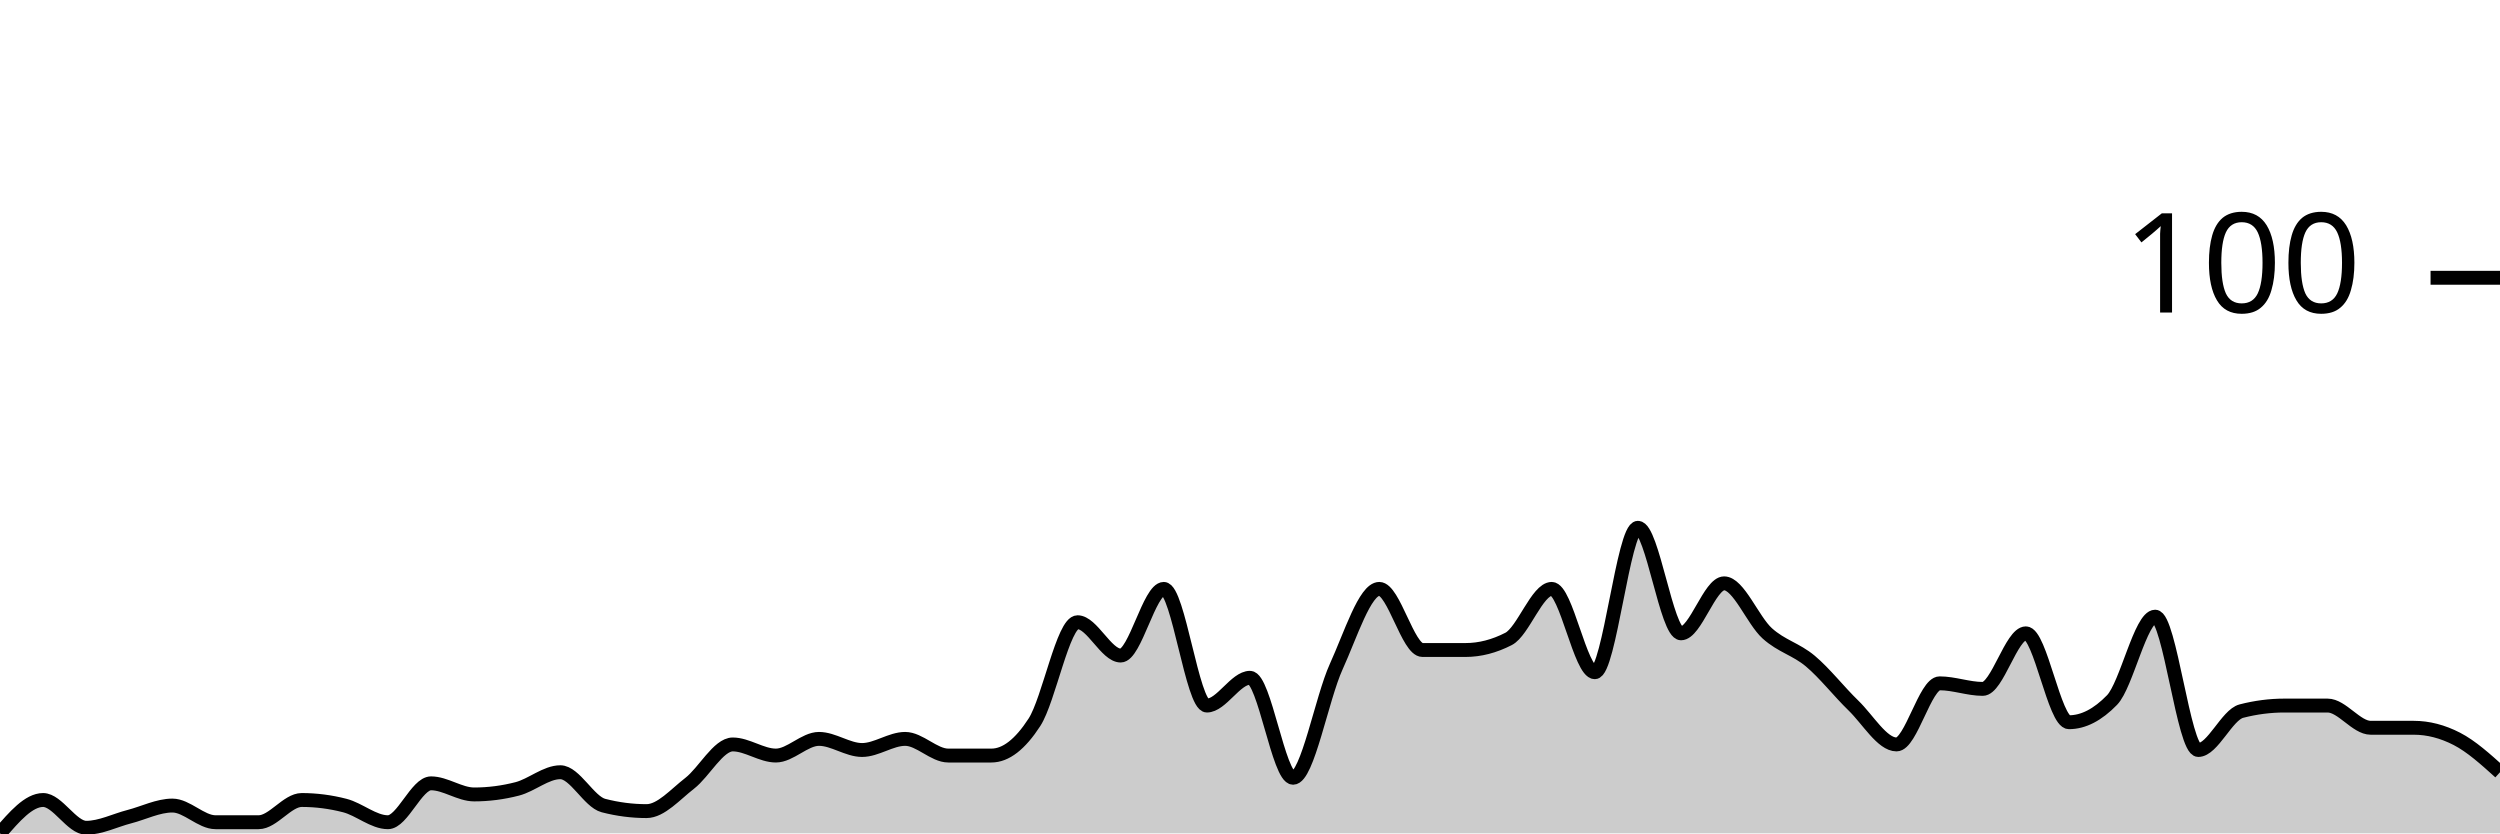
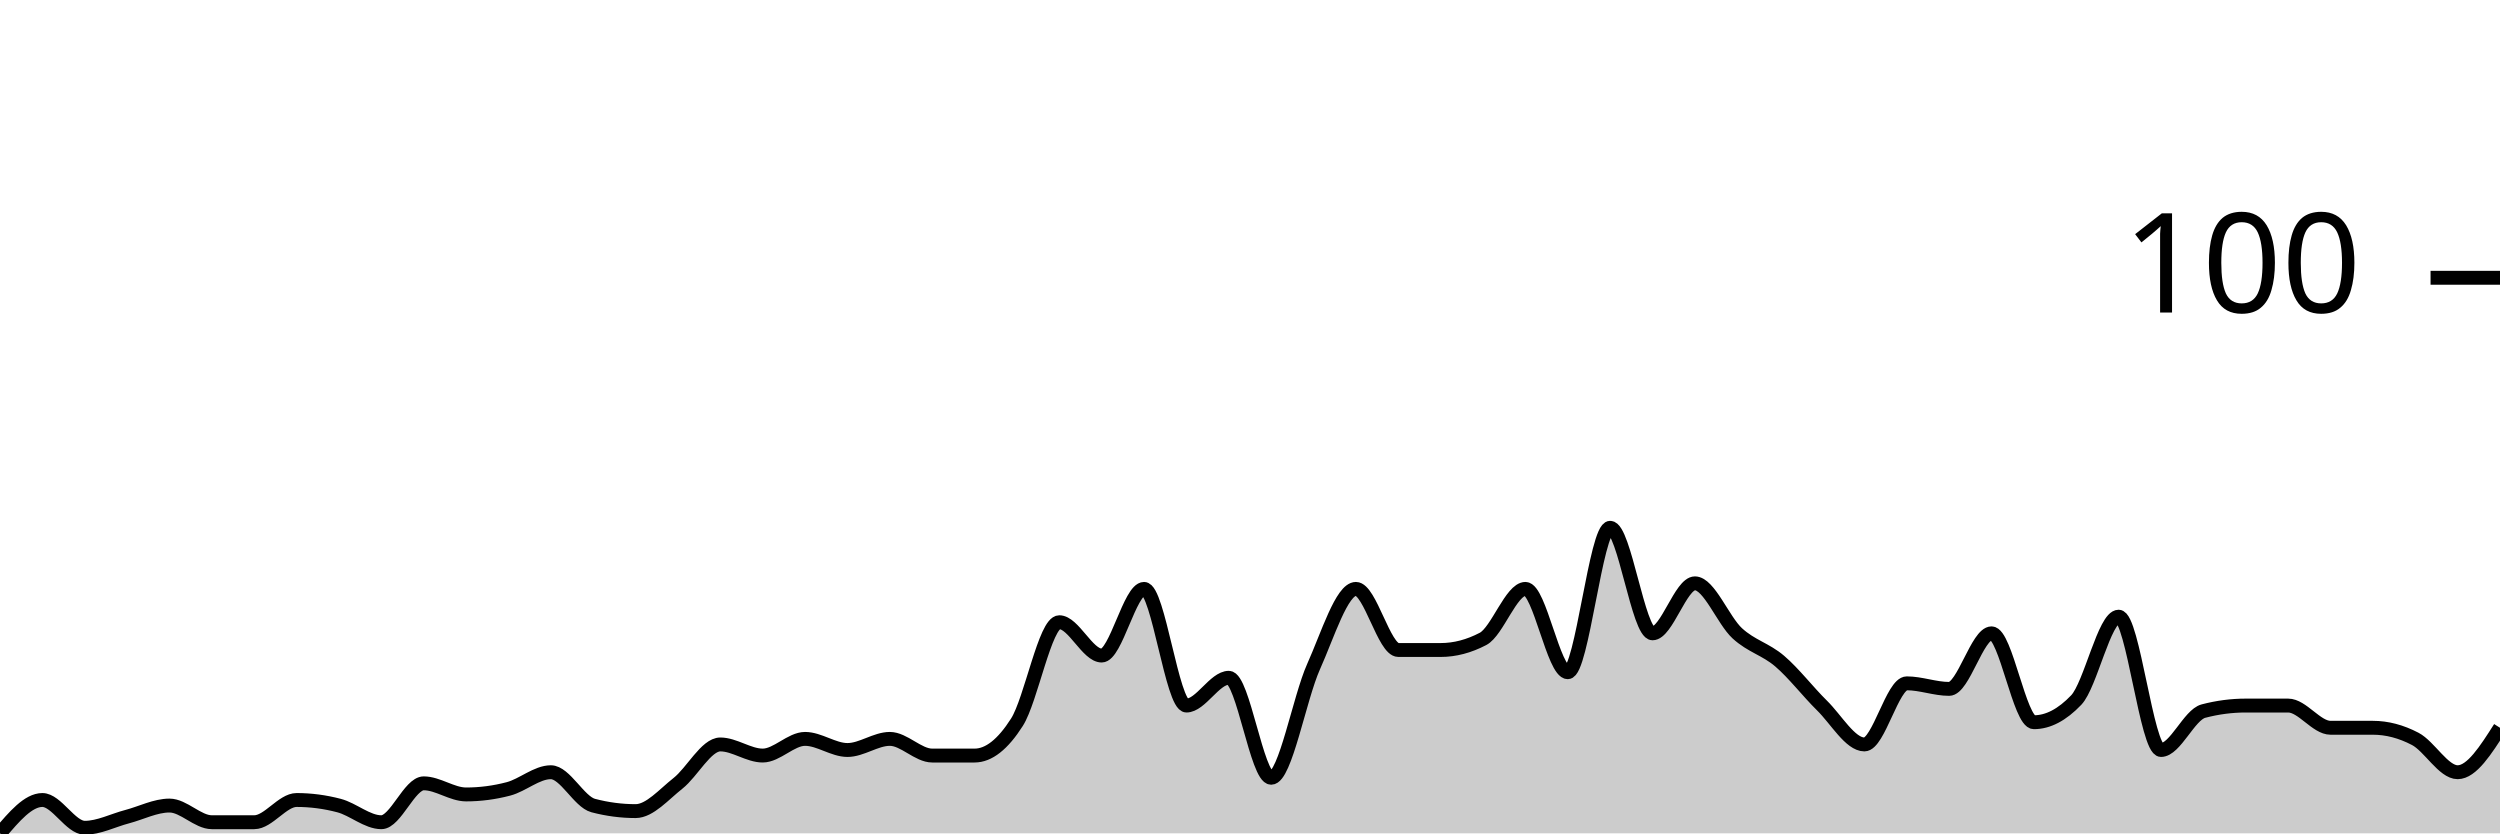
<svg xmlns="http://www.w3.org/2000/svg" viewBox="0 0 180 60">
  <g transform="translate(0,20)">
-     <path class="area" fill="rgba(0, 0, 0, 0.2)" d="M0,40C1.034,38.8,2.069,37.6,3.103,37.6C4.138,37.6,5.172,39.6,6.207,39.6C7.241,39.6,8.276,39.067,9.31,38.8C10.345,38.533,11.379,38,12.414,38C13.448,38,14.483,39.2,15.517,39.2C16.552,39.2,17.586,39.2,18.621,39.2C19.655,39.2,20.69,37.6,21.724,37.6C22.759,37.6,23.793,37.733,24.828,38C25.862,38.267,26.897,39.2,27.931,39.2C28.966,39.2,30,36.4,31.034,36.4C32.069,36.4,33.103,37.2,34.138,37.2C35.172,37.2,36.207,37.067,37.241,36.8C38.276,36.533,39.31,35.6,40.345,35.6C41.379,35.6,42.414,37.733,43.448,38C44.483,38.267,45.517,38.4,46.552,38.4C47.586,38.4,48.621,37.2,49.655,36.4C50.69,35.6,51.724,33.6,52.759,33.6C53.793,33.6,54.828,34.4,55.862,34.4C56.897,34.4,57.931,33.2,58.966,33.2C60,33.2,61.034,34,62.069,34C63.103,34,64.138,33.2,65.172,33.2C66.207,33.2,67.241,34.4,68.276,34.4C69.31,34.4,70.345,34.4,71.379,34.4C72.414,34.4,73.448,33.6,74.483,32C75.517,30.4,76.552,24.8,77.586,24.8C78.621,24.8,79.655,27.2,80.69,27.2C81.724,27.2,82.759,22.4,83.793,22.4C84.828,22.4,85.862,30.8,86.897,30.8C87.931,30.8,88.966,28.8,90,28.8C91.034,28.8,92.069,36,93.103,36C94.138,36,95.172,30.267,96.207,28C97.241,25.733,98.276,22.4,99.31,22.4C100.345,22.4,101.379,26.8,102.414,26.8C103.448,26.8,104.483,26.8,105.517,26.8C106.552,26.8,107.586,26.533,108.621,26C109.655,25.467,110.69,22.4,111.724,22.4C112.759,22.4,113.793,28.4,114.828,28.4C115.862,28.4,116.897,18,117.931,18C118.966,18,120,25.6,121.034,25.6C122.069,25.6,123.103,22,124.138,22C125.172,22,126.207,24.667,127.241,25.6C128.276,26.533,129.31,26.733,130.345,27.6C131.379,28.467,132.414,29.8,133.448,30.8C134.483,31.8,135.517,33.6,136.552,33.6C137.586,33.6,138.621,29.2,139.655,29.2C140.69,29.2,141.724,29.6,142.759,29.6C143.793,29.6,144.828,25.6,145.862,25.6C146.897,25.6,147.931,32,148.966,32C150,32,151.034,31.467,152.069,30.4C153.103,29.333,154.138,24.4,155.172,24.4C156.207,24.4,157.241,34,158.276,34C159.31,34,160.345,31.467,161.379,31.2C162.414,30.933,163.448,30.8,164.483,30.8C165.517,30.8,166.552,30.8,167.586,30.8C168.621,30.8,169.655,32.4,170.69,32.4C171.724,32.4,172.759,32.4,173.793,32.4C174.828,32.4,175.862,32.667,176.897,33.2C177.931,33.733,178.966,34.667,180,35.6L180,40C178.966,40,177.931,40,176.897,40C175.862,40,174.828,40,173.793,40C172.759,40,171.724,40,170.69,40C169.655,40,168.621,40,167.586,40C166.552,40,165.517,40,164.483,40C163.448,40,162.414,40,161.379,40C160.345,40,159.31,40,158.276,40C157.241,40,156.207,40,155.172,40C154.138,40,153.103,40,152.069,40C151.034,40,150,40,148.966,40C147.931,40,146.897,40,145.862,40C144.828,40,143.793,40,142.759,40C141.724,40,140.69,40,139.655,40C138.621,40,137.586,40,136.552,40C135.517,40,134.483,40,133.448,40C132.414,40,131.379,40,130.345,40C129.31,40,128.276,40,127.241,40C126.207,40,125.172,40,124.138,40C123.103,40,122.069,40,121.034,40C120,40,118.966,40,117.931,40C116.897,40,115.862,40,114.828,40C113.793,40,112.759,40,111.724,40C110.69,40,109.655,40,108.621,40C107.586,40,106.552,40,105.517,40C104.483,40,103.448,40,102.414,40C101.379,40,100.345,40,99.31,40C98.276,40,97.241,40,96.207,40C95.172,40,94.138,40,93.103,40C92.069,40,91.034,40,90,40C88.966,40,87.931,40,86.897,40C85.862,40,84.828,40,83.793,40C82.759,40,81.724,40,80.69,40C79.655,40,78.621,40,77.586,40C76.552,40,75.517,40,74.483,40C73.448,40,72.414,40,71.379,40C70.345,40,69.31,40,68.276,40C67.241,40,66.207,40,65.172,40C64.138,40,63.103,40,62.069,40C61.034,40,60,40,58.966,40C57.931,40,56.897,40,55.862,40C54.828,40,53.793,40,52.759,40C51.724,40,50.69,40,49.655,40C48.621,40,47.586,40,46.552,40C45.517,40,44.483,40,43.448,40C42.414,40,41.379,40,40.345,40C39.31,40,38.276,40,37.241,40C36.207,40,35.172,40,34.138,40C33.103,40,32.069,40,31.034,40C30,40,28.966,40,27.931,40C26.897,40,25.862,40,24.828,40C23.793,40,22.759,40,21.724,40C20.69,40,19.655,40,18.621,40C17.586,40,16.552,40,15.517,40C14.483,40,13.448,40,12.414,40C11.379,40,10.345,40,9.31,40C8.276,40,7.241,40,6.207,40C5.172,40,4.138,40,3.103,40C2.069,40,1.034,40,0,40Z" />
-     <path class="line" stroke="black" fill="none" d="M0,40C1.034,38.8,2.069,37.6,3.103,37.6C4.138,37.6,5.172,39.6,6.207,39.6C7.241,39.6,8.276,39.067,9.31,38.8C10.345,38.533,11.379,38,12.414,38C13.448,38,14.483,39.2,15.517,39.2C16.552,39.2,17.586,39.2,18.621,39.2C19.655,39.2,20.69,37.6,21.724,37.6C22.759,37.6,23.793,37.733,24.828,38C25.862,38.267,26.897,39.2,27.931,39.2C28.966,39.2,30,36.4,31.034,36.4C32.069,36.4,33.103,37.2,34.138,37.2C35.172,37.2,36.207,37.067,37.241,36.8C38.276,36.533,39.31,35.6,40.345,35.6C41.379,35.6,42.414,37.733,43.448,38C44.483,38.267,45.517,38.4,46.552,38.4C47.586,38.4,48.621,37.2,49.655,36.4C50.69,35.6,51.724,33.6,52.759,33.6C53.793,33.6,54.828,34.4,55.862,34.4C56.897,34.4,57.931,33.2,58.966,33.2C60,33.2,61.034,34,62.069,34C63.103,34,64.138,33.2,65.172,33.2C66.207,33.2,67.241,34.4,68.276,34.4C69.31,34.4,70.345,34.4,71.379,34.4C72.414,34.4,73.448,33.6,74.483,32C75.517,30.4,76.552,24.8,77.586,24.8C78.621,24.8,79.655,27.2,80.69,27.2C81.724,27.2,82.759,22.4,83.793,22.4C84.828,22.4,85.862,30.8,86.897,30.8C87.931,30.8,88.966,28.8,90,28.8C91.034,28.8,92.069,36,93.103,36C94.138,36,95.172,30.267,96.207,28C97.241,25.733,98.276,22.4,99.31,22.4C100.345,22.4,101.379,26.8,102.414,26.8C103.448,26.8,104.483,26.8,105.517,26.8C106.552,26.8,107.586,26.533,108.621,26C109.655,25.467,110.69,22.4,111.724,22.4C112.759,22.4,113.793,28.4,114.828,28.4C115.862,28.4,116.897,18,117.931,18C118.966,18,120,25.6,121.034,25.6C122.069,25.6,123.103,22,124.138,22C125.172,22,126.207,24.667,127.241,25.6C128.276,26.533,129.31,26.733,130.345,27.6C131.379,28.467,132.414,29.8,133.448,30.8C134.483,31.8,135.517,33.6,136.552,33.6C137.586,33.6,138.621,29.2,139.655,29.2C140.69,29.2,141.724,29.6,142.759,29.6C143.793,29.6,144.828,25.6,145.862,25.6C146.897,25.6,147.931,32,148.966,32C150,32,151.034,31.467,152.069,30.4C153.103,29.333,154.138,24.4,155.172,24.4C156.207,24.4,157.241,34,158.276,34C159.31,34,160.345,31.467,161.379,31.2C162.414,30.933,163.448,30.8,164.483,30.8C165.517,30.8,166.552,30.8,167.586,30.8C168.621,30.8,169.655,32.4,170.69,32.4C171.724,32.4,172.759,32.4,173.793,32.4C174.828,32.4,175.862,32.667,176.897,33.2C177.931,33.733,178.966,34.667,180,35.6" />
+     <path class="area" fill="rgba(0, 0, 0, 0.2)" d="M0,40C1.017,38.8,2.034,37.6,3.051,37.6C4.068,37.6,5.085,39.6,6.102,39.6C7.119,39.6,8.136,39.067,9.153,38.8C10.169,38.533,11.186,38,12.203,38C13.22,38,14.237,39.2,15.254,39.2C16.271,39.2,17.288,39.2,18.305,39.2C19.322,39.2,20.339,37.6,21.356,37.6C22.373,37.6,23.39,37.733,24.407,38C25.424,38.267,26.441,39.2,27.458,39.2C28.475,39.2,29.492,36.4,30.508,36.4C31.525,36.4,32.542,37.2,33.559,37.2C34.576,37.2,35.593,37.067,36.61,36.8C37.627,36.533,38.644,35.6,39.661,35.6C40.678,35.6,41.695,37.733,42.712,38C43.729,38.267,44.746,38.4,45.763,38.4C46.78,38.4,47.797,37.2,48.814,36.4C49.831,35.6,50.847,33.6,51.864,33.6C52.881,33.6,53.898,34.4,54.915,34.4C55.932,34.4,56.949,33.2,57.966,33.2C58.983,33.2,60,34,61.017,34C62.034,34,63.051,33.2,64.068,33.2C65.085,33.2,66.102,34.4,67.119,34.4C68.136,34.4,69.153,34.4,70.169,34.4C71.186,34.4,72.203,33.6,73.22,32C74.237,30.4,75.254,24.8,76.271,24.8C77.288,24.8,78.305,27.2,79.322,27.2C80.339,27.2,81.356,22.4,82.373,22.4C83.39,22.4,84.407,30.8,85.424,30.8C86.441,30.8,87.458,28.8,88.475,28.8C89.492,28.8,90.508,36,91.525,36C92.542,36,93.559,30.267,94.576,28C95.593,25.733,96.61,22.4,97.627,22.4C98.644,22.4,99.661,26.8,100.678,26.8C101.695,26.8,102.712,26.8,103.729,26.8C104.746,26.8,105.763,26.533,106.78,26C107.797,25.467,108.814,22.4,109.831,22.4C110.847,22.4,111.864,28.4,112.881,28.4C113.898,28.4,114.915,18,115.932,18C116.949,18,117.966,25.6,118.983,25.6C120,25.6,121.017,22,122.034,22C123.051,22,124.068,24.667,125.085,25.6C126.102,26.533,127.119,26.733,128.136,27.6C129.153,28.467,130.169,29.8,131.186,30.8C132.203,31.8,133.22,33.6,134.237,33.6C135.254,33.6,136.271,29.2,137.288,29.2C138.305,29.2,139.322,29.6,140.339,29.6C141.356,29.6,142.373,25.6,143.39,25.6C144.407,25.6,145.424,32,146.441,32C147.458,32,148.475,31.467,149.492,30.4C150.508,29.333,151.525,24.4,152.542,24.4C153.559,24.4,154.576,34,155.593,34C156.61,34,157.627,31.467,158.644,31.2C159.661,30.933,160.678,30.8,161.695,30.8C162.712,30.8,163.729,30.8,164.746,30.8C165.763,30.8,166.78,32.4,167.797,32.4C168.814,32.4,169.831,32.4,170.847,32.4C171.864,32.4,172.881,32.667,173.898,33.2C174.915,33.733,175.932,35.6,176.949,35.6C177.966,35.6,178.983,34,180,32.4L180,40C178.983,40,177.966,40,176.949,40C175.932,40,174.915,40,173.898,40C172.881,40,171.864,40,170.847,40C169.831,40,168.814,40,167.797,40C166.78,40,165.763,40,164.746,40C163.729,40,162.712,40,161.695,40C160.678,40,159.661,40,158.644,40C157.627,40,156.61,40,155.593,40C154.576,40,153.559,40,152.542,40C151.525,40,150.508,40,149.492,40C148.475,40,147.458,40,146.441,40C145.424,40,144.407,40,143.39,40C142.373,40,141.356,40,140.339,40C139.322,40,138.305,40,137.288,40C136.271,40,135.254,40,134.237,40C133.22,40,132.203,40,131.186,40C130.169,40,129.153,40,128.136,40C127.119,40,126.102,40,125.085,40C124.068,40,123.051,40,122.034,40C121.017,40,120,40,118.983,40C117.966,40,116.949,40,115.932,40C114.915,40,113.898,40,112.881,40C111.864,40,110.847,40,109.831,40C108.814,40,107.797,40,106.78,40C105.763,40,104.746,40,103.729,40C102.712,40,101.695,40,100.678,40C99.661,40,98.644,40,97.627,40C96.61,40,95.593,40,94.576,40C93.559,40,92.542,40,91.525,40C90.508,40,89.492,40,88.475,40C87.458,40,86.441,40,85.424,40C84.407,40,83.39,40,82.373,40C81.356,40,80.339,40,79.322,40C78.305,40,77.288,40,76.271,40C75.254,40,74.237,40,73.22,40C72.203,40,71.186,40,70.169,40C69.153,40,68.136,40,67.119,40C66.102,40,65.085,40,64.068,40C63.051,40,62.034,40,61.017,40C60,40,58.983,40,57.966,40C56.949,40,55.932,40,54.915,40C53.898,40,52.881,40,51.864,40C50.847,40,49.831,40,48.814,40C47.797,40,46.78,40,45.763,40C44.746,40,43.729,40,42.712,40C41.695,40,40.678,40,39.661,40C38.644,40,37.627,40,36.61,40C35.593,40,34.576,40,33.559,40C32.542,40,31.525,40,30.508,40C29.492,40,28.475,40,27.458,40C26.441,40,25.424,40,24.407,40C23.39,40,22.373,40,21.356,40C20.339,40,19.322,40,18.305,40C17.288,40,16.271,40,15.254,40C14.237,40,13.22,40,12.203,40C11.186,40,10.169,40,9.153,40C8.136,40,7.119,40,6.102,40C5.085,40,4.068,40,3.051,40C2.034,40,1.017,40,0,40Z" />
+     <path class="line" stroke="black" fill="none" d="M0,40C1.017,38.8,2.034,37.6,3.051,37.6C4.068,37.6,5.085,39.6,6.102,39.6C7.119,39.6,8.136,39.067,9.153,38.8C10.169,38.533,11.186,38,12.203,38C13.22,38,14.237,39.2,15.254,39.2C16.271,39.2,17.288,39.2,18.305,39.2C19.322,39.2,20.339,37.6,21.356,37.6C22.373,37.6,23.39,37.733,24.407,38C25.424,38.267,26.441,39.2,27.458,39.2C28.475,39.2,29.492,36.4,30.508,36.4C31.525,36.4,32.542,37.2,33.559,37.2C34.576,37.2,35.593,37.067,36.61,36.8C37.627,36.533,38.644,35.6,39.661,35.6C40.678,35.6,41.695,37.733,42.712,38C43.729,38.267,44.746,38.4,45.763,38.4C46.78,38.4,47.797,37.2,48.814,36.4C49.831,35.6,50.847,33.6,51.864,33.6C52.881,33.6,53.898,34.4,54.915,34.4C55.932,34.4,56.949,33.2,57.966,33.2C58.983,33.2,60,34,61.017,34C62.034,34,63.051,33.2,64.068,33.2C65.085,33.2,66.102,34.4,67.119,34.4C68.136,34.4,69.153,34.4,70.169,34.4C71.186,34.4,72.203,33.6,73.22,32C74.237,30.4,75.254,24.8,76.271,24.8C77.288,24.8,78.305,27.2,79.322,27.2C80.339,27.2,81.356,22.4,82.373,22.4C83.39,22.4,84.407,30.8,85.424,30.8C86.441,30.8,87.458,28.8,88.475,28.8C89.492,28.8,90.508,36,91.525,36C92.542,36,93.559,30.267,94.576,28C95.593,25.733,96.61,22.4,97.627,22.4C98.644,22.4,99.661,26.8,100.678,26.8C101.695,26.8,102.712,26.8,103.729,26.8C104.746,26.8,105.763,26.533,106.78,26C107.797,25.467,108.814,22.4,109.831,22.4C110.847,22.4,111.864,28.4,112.881,28.4C113.898,28.4,114.915,18,115.932,18C116.949,18,117.966,25.6,118.983,25.6C120,25.6,121.017,22,122.034,22C123.051,22,124.068,24.667,125.085,25.6C126.102,26.533,127.119,26.733,128.136,27.6C129.153,28.467,130.169,29.8,131.186,30.8C132.203,31.8,133.22,33.6,134.237,33.6C135.254,33.6,136.271,29.2,137.288,29.2C138.305,29.2,139.322,29.6,140.339,29.6C141.356,29.6,142.373,25.6,143.39,25.6C144.407,25.6,145.424,32,146.441,32C147.458,32,148.475,31.467,149.492,30.4C150.508,29.333,151.525,24.4,152.542,24.4C153.559,24.4,154.576,34,155.593,34C156.61,34,157.627,31.467,158.644,31.2C159.661,30.933,160.678,30.8,161.695,30.8C162.712,30.8,163.729,30.8,164.746,30.8C165.763,30.8,166.78,32.4,167.797,32.4C168.814,32.4,169.831,32.4,170.847,32.4C171.864,32.4,172.881,32.667,173.898,33.2C174.915,33.733,175.932,35.6,176.949,35.6C177.966,35.6,178.983,34,180,32.4" />
    <path class="axis-ceiling" stroke-width="1" stroke="black" fill="none" d="M175,0L180,0" />
    <text class="axis-ceiling-label" font-family="sans-serif" text-anchor="end" font-size="10px" x="170" y="2.5">100</text>
  </g>
</svg>
